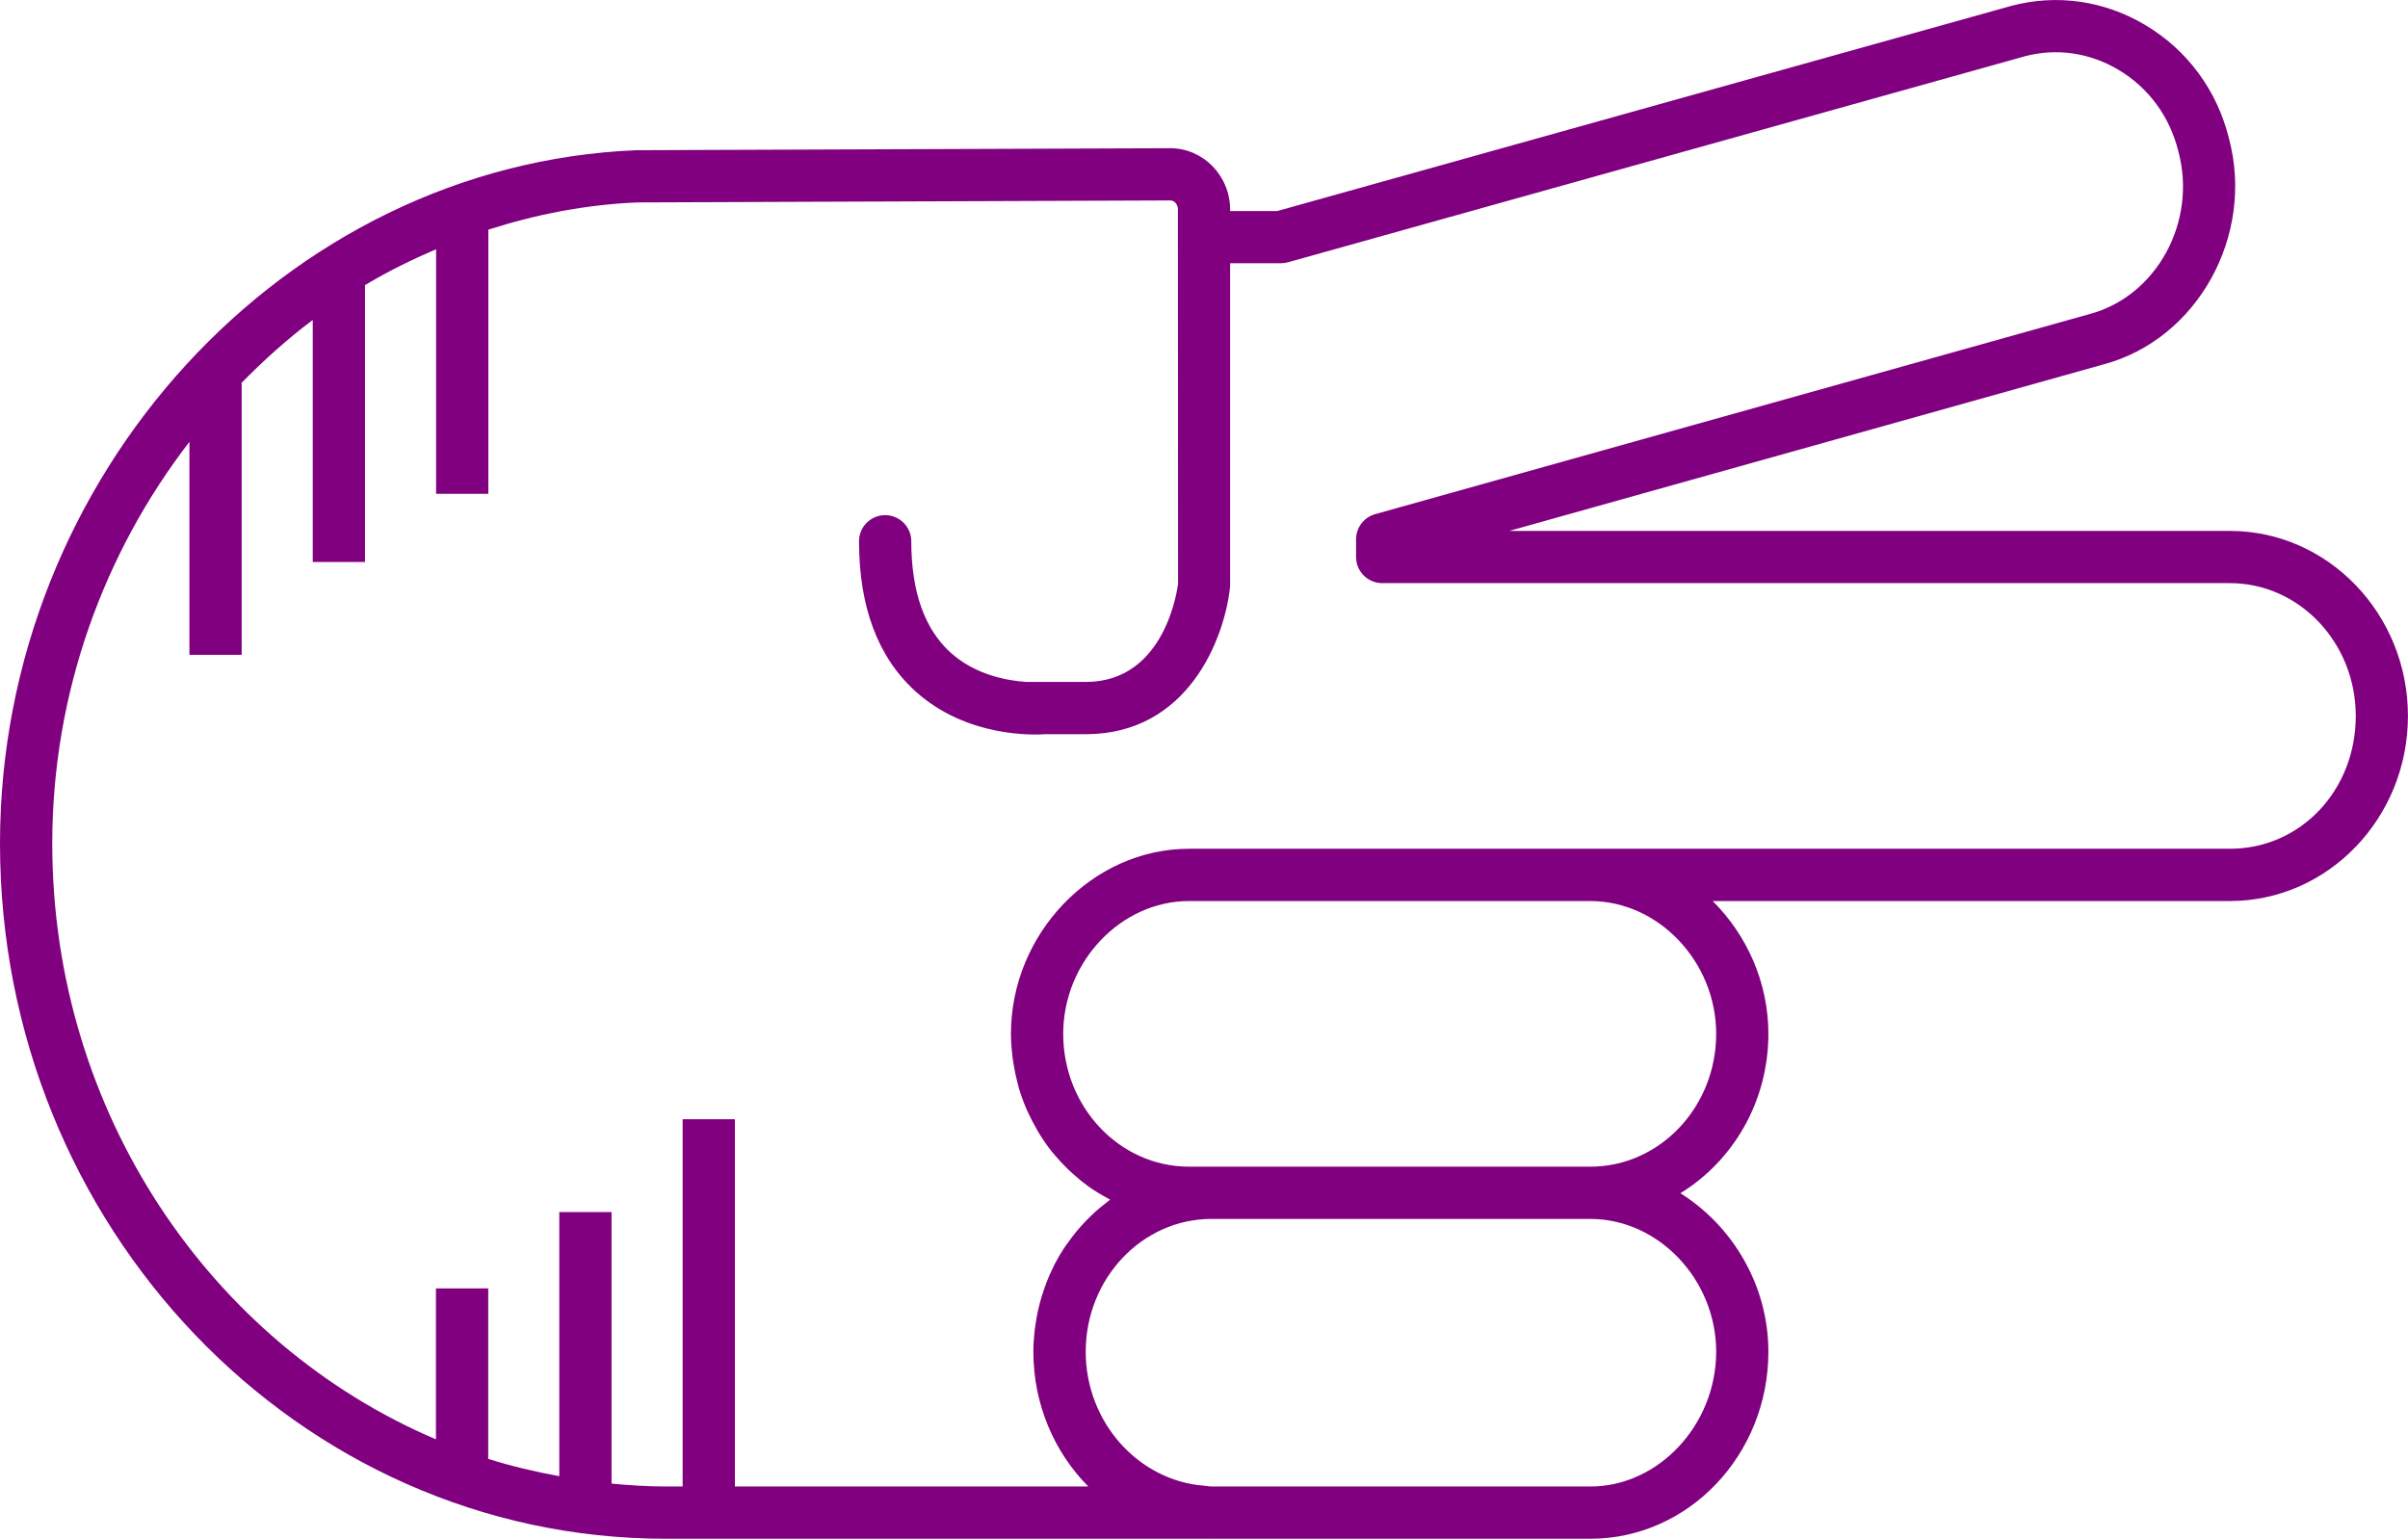
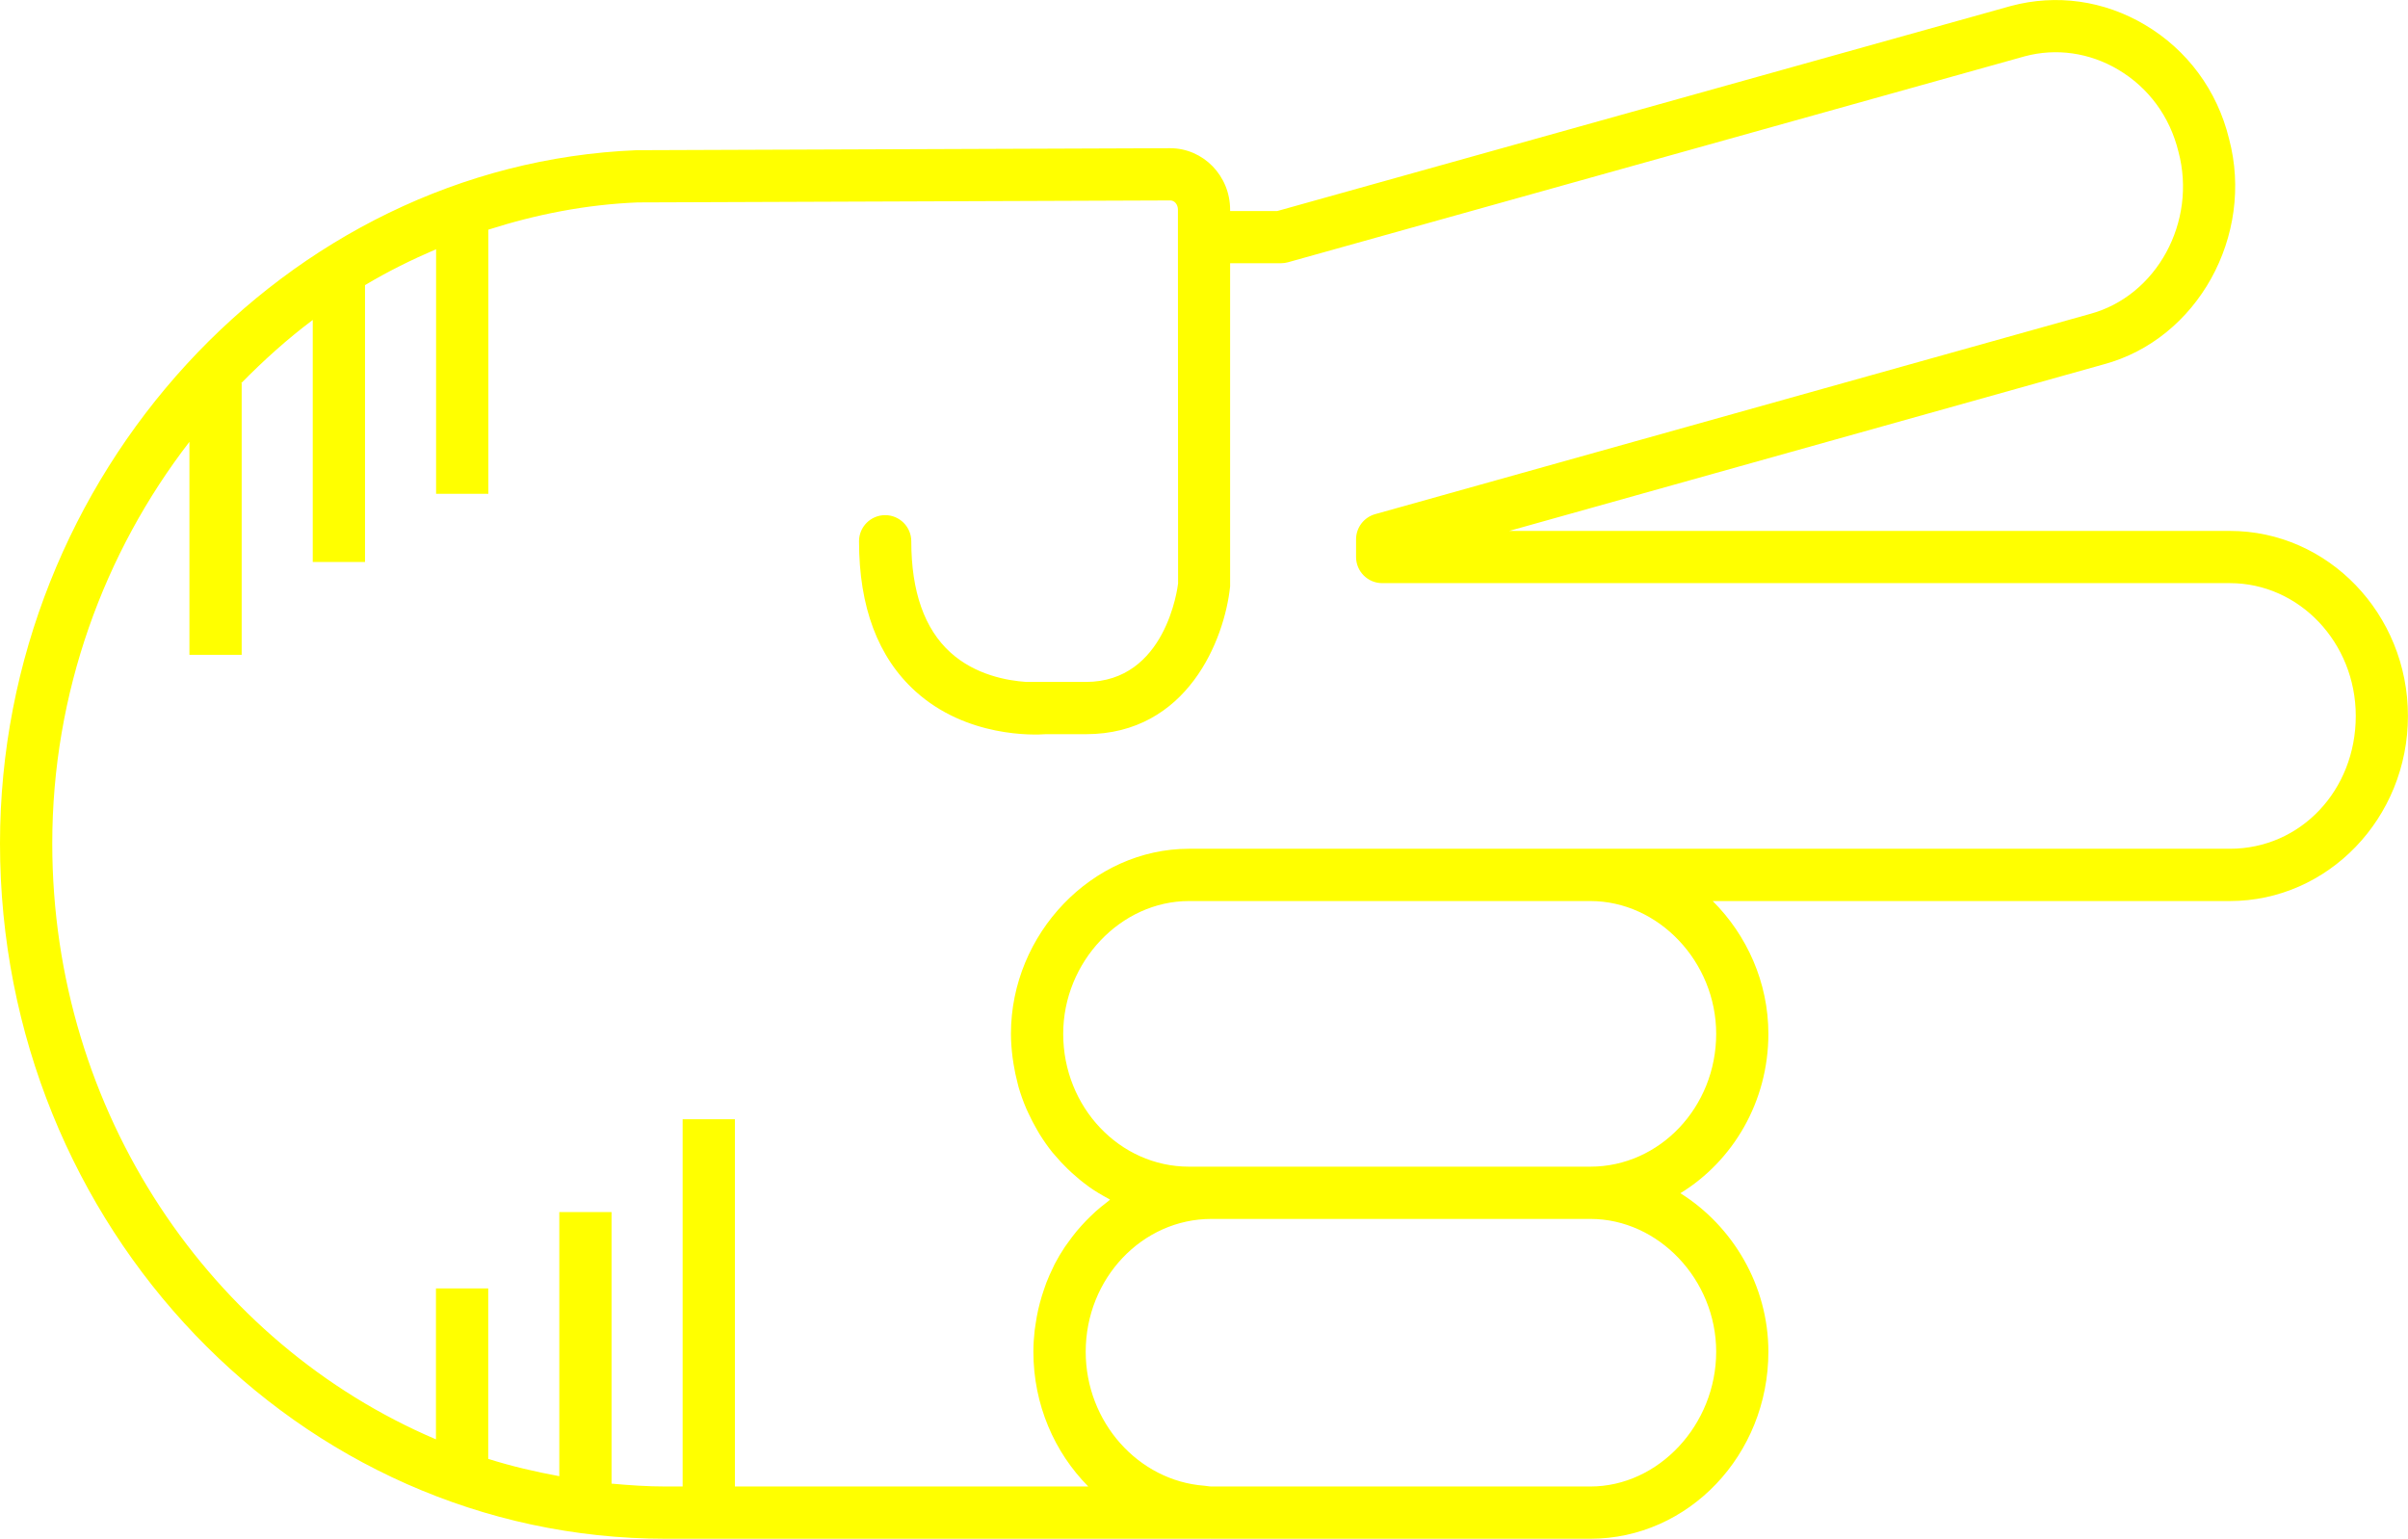
- <svg xmlns="http://www.w3.org/2000/svg" version="1.1" x="0px" y="0px" viewBox="0 0 73.721 47.115" overflow="scroll" xml:space="preserve" id="svg22" width="73.721" height="47.115" style="overflow:scroll; fill:purple">
+ <svg xmlns="http://www.w3.org/2000/svg" version="1.1" x="0px" y="0px" viewBox="0 0 73.721 47.115" overflow="scroll" xml:space="preserve" id="svg22" width="73.721" height="47.115" style="overflow:scroll; fill:yellow">
  <defs id="defs28" />
  <path d="m 39.105,6.461 -1.445,0 0,-0.041 c 0,-1.038 -0.822,-1.882 -1.836,-1.882 l -16.337,0.061 C 8.742,5.037 0,14.559 0,25.826 0,37.565 9.143,47.115 20.38,47.115 l 16.652,0 c 0.004,0 0.008,-0.002 0.012,-0.002 0.015,1.22e-4 0.03,0.002 0.045,0.002 l 11.599,0 c 3.006,0 5.451,-2.568 5.451,-5.727 0,-2.033 -1.097,-3.852 -2.694,-4.853 1.609,-0.986 2.694,-2.802 2.694,-4.88 0,-1.578 -0.662,-3.027 -1.704,-4.066 l 15.833,0 c 3.006,0 5.451,-2.542 5.451,-5.667 0,-3.124 -2.445,-5.666 -5.451,-5.666 l -22.064,0 18.194,-5.098 c 2.878,-0.769 4.632,-3.943 3.844,-6.91 -0.362,-1.48 -1.278,-2.721 -2.578,-3.49 -1.254,-0.743 -2.708,-0.948 -4.1,-0.575 L 39.105,6.461 Z M 52.541,41.388 c 0,2.237 -1.764,4.127 -3.852,4.127 l -11.599,0 c -0.076,0 -0.147,-0.019 -0.222,-0.024 -2.015,-0.152 -3.629,-1.944 -3.629,-4.103 0,-2.242 1.728,-4.066 3.851,-4.066 l 11.599,0 c 2.088,0 3.852,1.862 3.852,4.066 z m 0,-9.733 c 0,2.242 -1.728,4.067 -3.852,4.067 l -11.599,0 -0.689,0 c -2.124,0 -3.851,-1.825 -3.851,-4.067 0,-2.204 1.764,-4.066 3.851,-4.066 l 12.288,0 c 2.088,0 3.852,1.862 3.852,4.066 z M 64.851,2.134 c 0.926,0.549 1.579,1.434 1.842,2.51 0.573,2.146 -0.666,4.423 -2.716,4.971 L 42.1,15.743 c -0.345,0.097 -0.584,0.412 -0.584,0.771 l 0,0.541 c 0,0.441 0.358,0.8 0.8,0.8 l 25.954,0 c 2.124,0 3.852,1.824 3.852,4.066 0,2.28 -1.692,4.067 -3.852,4.067 l -19.581,0 -12.288,0 c -2.955,0 -5.451,2.595 -5.451,5.666 0,0.248 0.021,0.491 0.051,0.731 0.008,0.065 0.018,0.129 0.029,0.194 0.031,0.197 0.072,0.39 0.122,0.58 0.011,0.042 0.019,0.086 0.032,0.128 0.065,0.224 0.144,0.442 0.234,0.654 0.022,0.051 0.047,0.1 0.07,0.151 0.078,0.168 0.163,0.332 0.255,0.491 0.029,0.05 0.057,0.1 0.087,0.149 0.12,0.192 0.249,0.378 0.39,0.553 0.023,0.028 0.048,0.054 0.071,0.081 0.124,0.148 0.255,0.289 0.393,0.422 0.045,0.044 0.09,0.087 0.137,0.129 0.154,0.14 0.313,0.272 0.481,0.393 0.015,0.011 0.029,0.024 0.044,0.034 0.182,0.129 0.374,0.242 0.571,0.348 0.023,0.012 0.044,0.029 0.067,0.041 -0.037,0.027 -0.07,0.059 -0.107,0.087 -0.114,0.087 -0.226,0.177 -0.333,0.273 -0.055,0.049 -0.107,0.1 -0.161,0.152 -0.095,0.091 -0.186,0.186 -0.274,0.284 -0.049,0.055 -0.098,0.109 -0.145,0.166 -0.092,0.111 -0.178,0.226 -0.262,0.344 -0.034,0.048 -0.071,0.094 -0.104,0.144 -0.112,0.169 -0.216,0.343 -0.31,0.524 -0.018,0.035 -0.032,0.072 -0.05,0.107 -0.074,0.149 -0.142,0.302 -0.203,0.459 -0.026,0.066 -0.047,0.133 -0.07,0.2 -0.046,0.133 -0.088,0.267 -0.125,0.404 -0.02,0.073 -0.038,0.146 -0.055,0.221 -0.032,0.143 -0.058,0.288 -0.079,0.435 -0.01,0.068 -0.022,0.134 -0.03,0.202 -0.024,0.215 -0.039,0.432 -0.039,0.653 0,1.621 0.647,3.084 1.681,4.127 l -10.819,0 0,-11.246 -1.6,0 0,11.246 -0.521,0 c -0.559,0 -1.108,-0.038 -1.655,-0.088 l 0,-8.315 -1.6,0 0,8.087 c -0.74,-0.136 -1.468,-0.306 -2.176,-0.53 l 0,-5.22 -1.6,0 0,4.622 C 6.47,41.146 1.6,34.076 1.6,25.826 c 0,-4.613 1.583,-8.906 4.199,-12.297 l 0,6.521 1.6,0 0,-8.316 -0.016,0 c 0.687,-0.698 1.412,-1.354 2.192,-1.937 l 0,7.41 1.6,0 0,-8.477 c 0.698,-0.418 1.428,-0.778 2.176,-1.099 l 0,7.488 1.6,0 0,-8.087 c 1.463,-0.468 2.99,-0.77 4.572,-0.834 l 16.305,-0.061 c 0.131,0 0.234,0.124 0.234,0.282 l 0,0.841 0.005,10.606 c -0.014,0.123 -0.375,3.014 -2.823,3.014 l -1.825,0 c -0.577,-0.038 -1.56,-0.212 -2.32,-0.901 -0.796,-0.721 -1.2,-1.867 -1.2,-3.406 0,-0.441 -0.358,-0.8 -0.8,-0.8 -0.442,0 -0.8,0.358 -0.8,0.8 0,2.01 0.58,3.555 1.725,4.592 1.57,1.423 3.643,1.341 3.988,1.315 l 1.231,0 c 3.112,0 4.248,-2.903 4.417,-4.524 l 0,-9.896 1.555,0 c 0.073,0 0.146,-0.01 0.215,-0.029 l 22.558,-6.307 c 0.964,-0.258 1.981,-0.113 2.862,0.409 z" id="path24" />
</svg>
